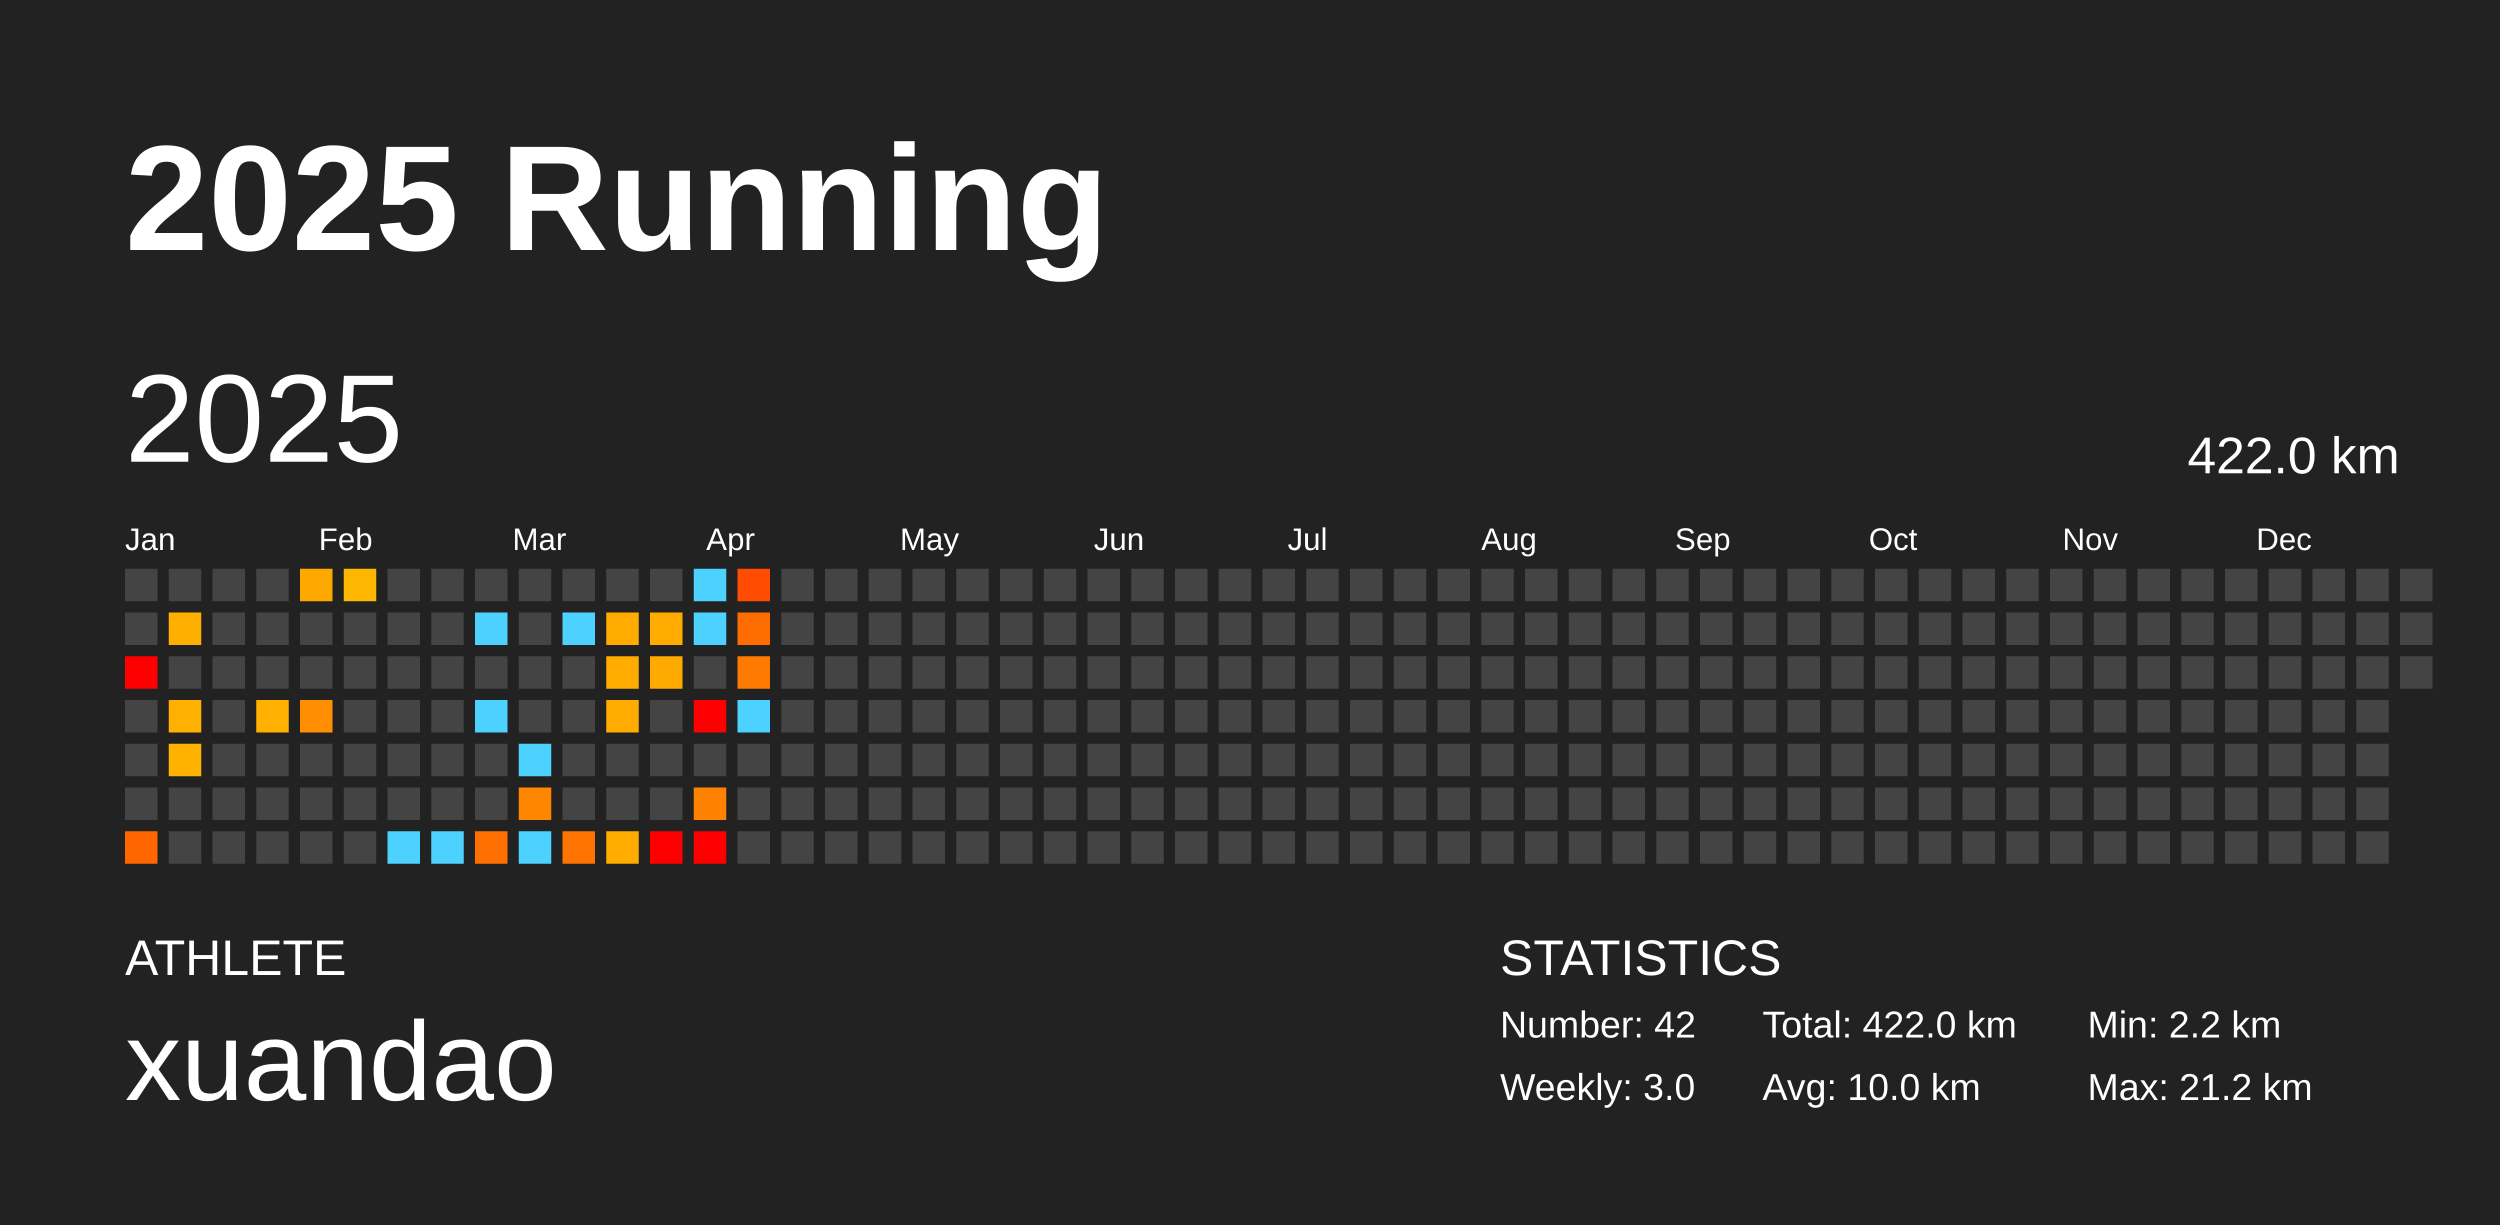
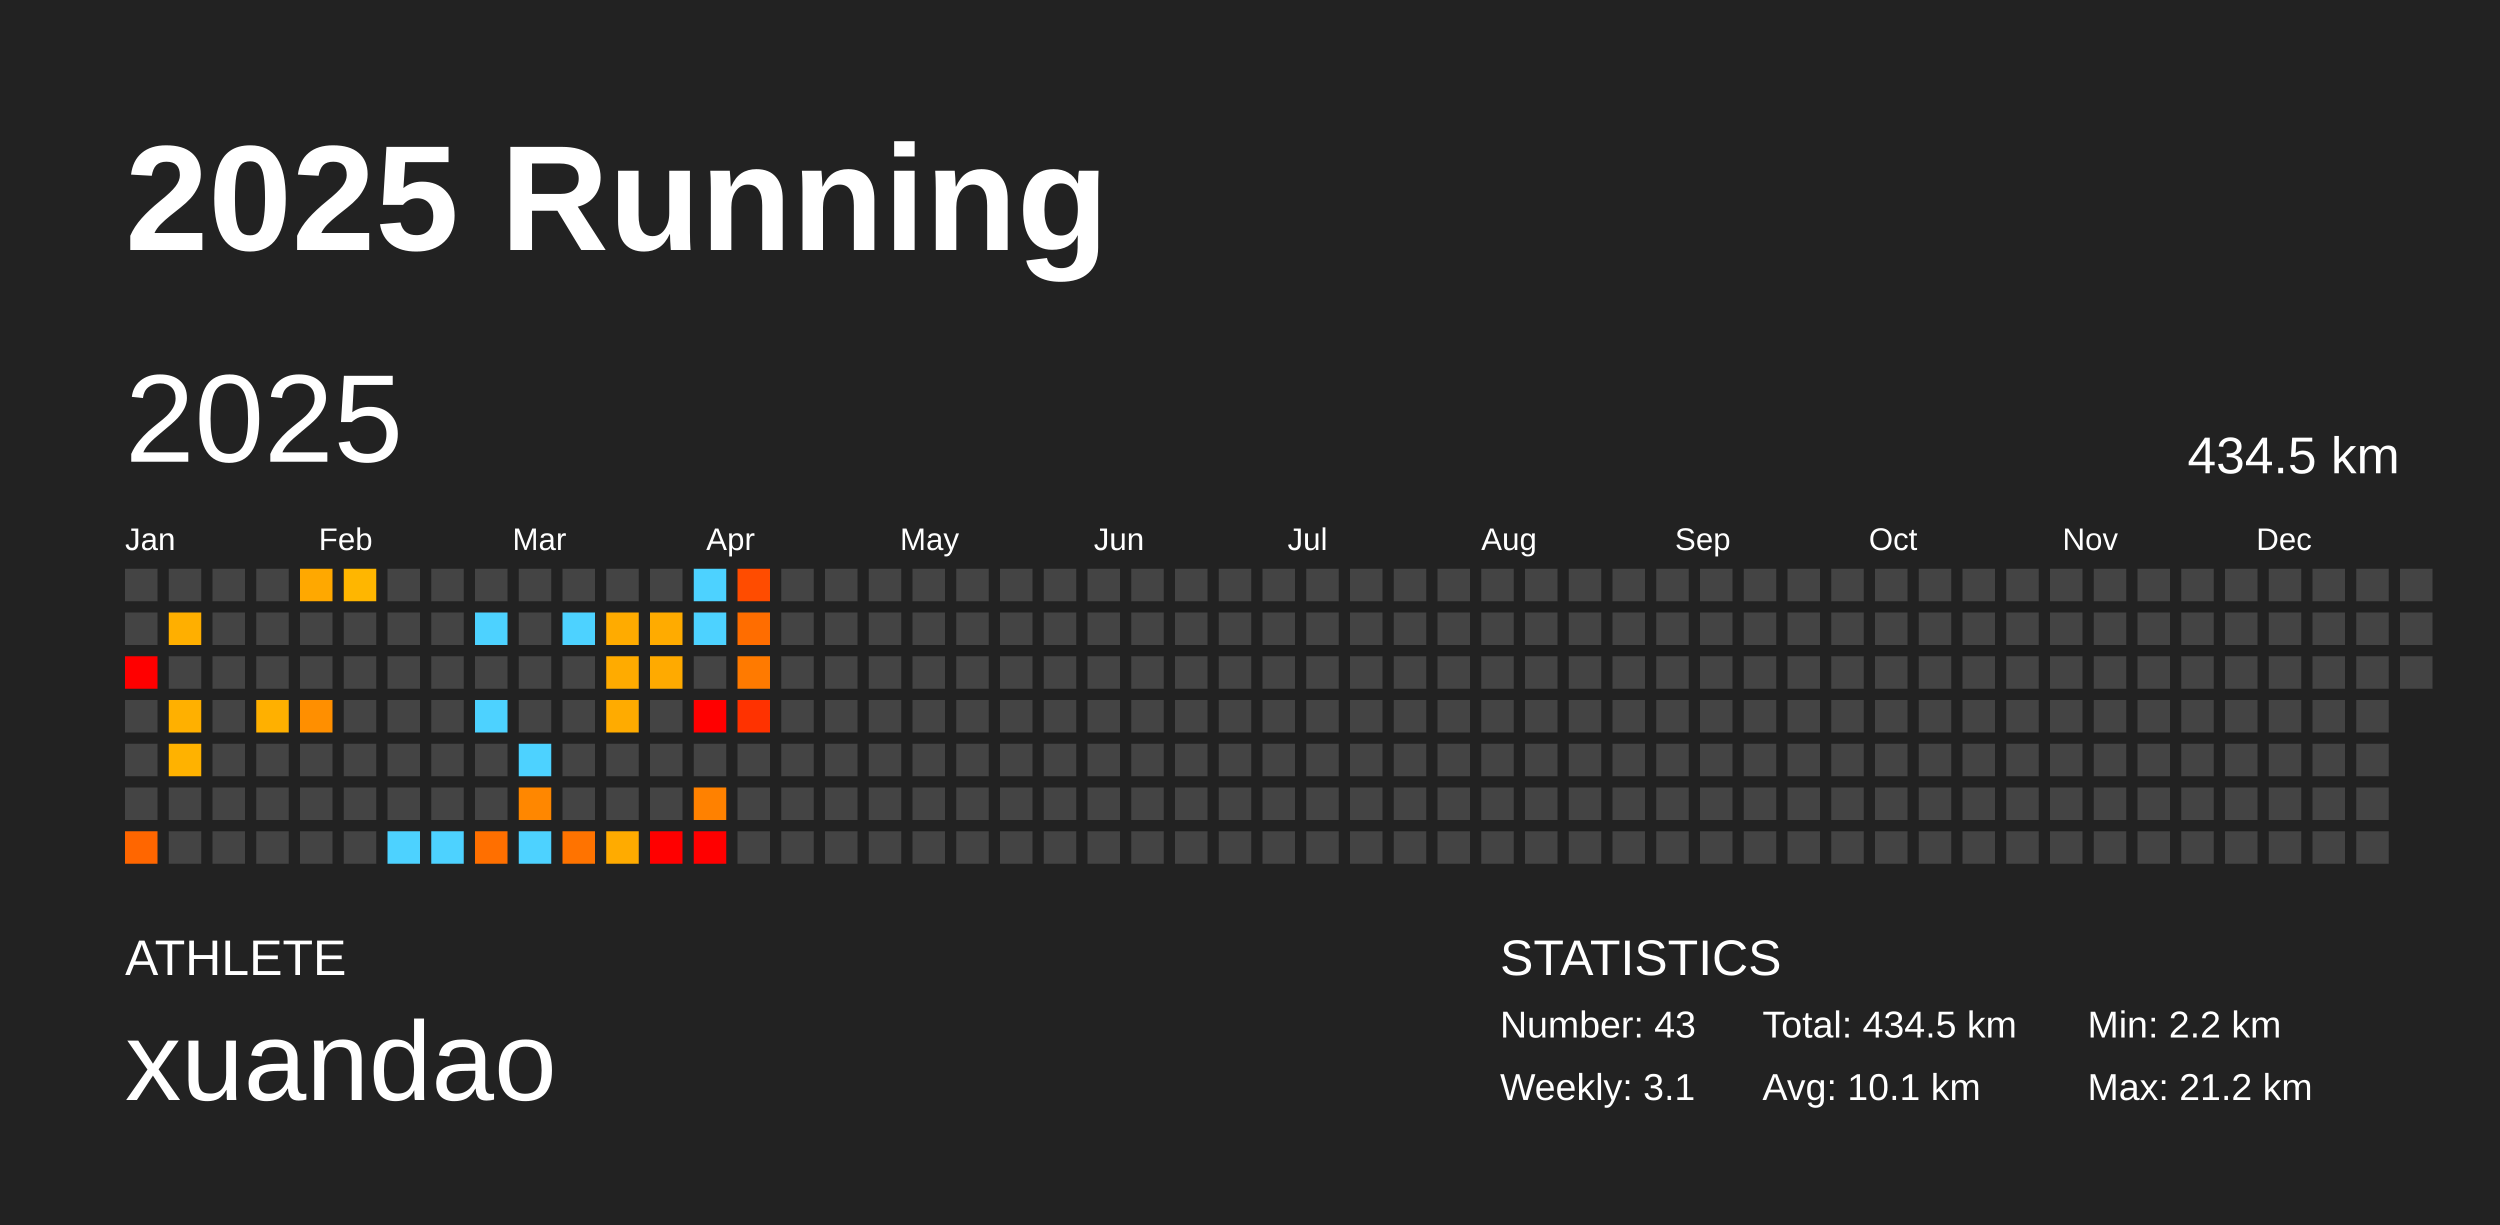
<svg xmlns="http://www.w3.org/2000/svg" baseProfile="full" height="98mm" version="1.1" viewBox="0,0,200,98" width="200mm">
  <defs />
  <rect fill="#222222" height="98" width="200" x="0" y="0" />
  <text fill="#FFFFFF" style="font-size:12px; font-family:Arial; font-weight:bold;" x="10" y="20">2025 Running</text>
  <text fill="#FFFFFF" style="font-size:4px; font-family:Arial" x="10" y="78">ATHLETE</text>
  <text fill="#FFFFFF" style="font-size:9px; font-family:Arial" x="10" y="88">xuandao</text>
  <text fill="#FFFFFF" style="font-size:4px; font-family:Arial" x="120" y="78">STATISTICS</text>
-   <text fill="#FFFFFF" style="font-size:3px; font-family:Arial" x="120" y="83">Number: 42</text>
-   <text fill="#FFFFFF" style="font-size:3px; font-family:Arial" x="120" y="88">Weekly: 3.0</text>
-   <text fill="#FFFFFF" style="font-size:3px; font-family:Arial" x="141" y="83">Total: 422.0 km</text>
-   <text fill="#FFFFFF" style="font-size:3px; font-family:Arial" x="141" y="88">Avg: 10.0 km</text>
+   <text fill="#FFFFFF" style="font-size:3px; font-family:Arial" x="120" y="83">Number: 43</text>
+   <text fill="#FFFFFF" style="font-size:3px; font-family:Arial" x="120" y="88">Weekly: 3.1</text>
+   <text fill="#FFFFFF" style="font-size:3px; font-family:Arial" x="141" y="83">Total: 434.5 km</text>
+   <text fill="#FFFFFF" style="font-size:3px; font-family:Arial" x="141" y="88">Avg: 10.1 km</text>
  <text fill="#FFFFFF" style="font-size:3px; font-family:Arial" x="167" y="83">Min: 2.2 km</text>
  <text fill="#FFFFFF" style="font-size:3px; font-family:Arial" x="167" y="88">Max: 21.2 km</text>
  <text dominant-baseline="hanging" fill="#FFFFFF" style="font-size:10.0px; font-family:Arial;" x="10" y="30">2025</text>
-   <text dominant-baseline="hanging" fill="#FFFFFF" style="font-size:4.125px; font-family:Arial;" x="175" y="35">422.0 km</text>
+   <text dominant-baseline="hanging" fill="#FFFFFF" style="font-size:4.125px; font-family:Arial;" x="175" y="35">434.5 km</text>
  <text fill="#FFFFFF" style="font-size:2.5px; font-family:Arial" x="10.0" y="44">Jan</text>
  <text fill="#FFFFFF" style="font-size:2.5px; font-family:Arial" x="25.5" y="44">Feb</text>
  <text fill="#FFFFFF" style="font-size:2.5px; font-family:Arial" x="41.0" y="44">Mar</text>
  <text fill="#FFFFFF" style="font-size:2.5px; font-family:Arial" x="56.5" y="44">Apr</text>
  <text fill="#FFFFFF" style="font-size:2.5px; font-family:Arial" x="72.0" y="44">May</text>
  <text fill="#FFFFFF" style="font-size:2.5px; font-family:Arial" x="87.5" y="44">Jun</text>
  <text fill="#FFFFFF" style="font-size:2.5px; font-family:Arial" x="103.0" y="44">Jul</text>
  <text fill="#FFFFFF" style="font-size:2.5px; font-family:Arial" x="118.5" y="44">Aug</text>
  <text fill="#FFFFFF" style="font-size:2.5px; font-family:Arial" x="134.0" y="44">Sep</text>
  <text fill="#FFFFFF" style="font-size:2.5px; font-family:Arial" x="149.5" y="44">Oct</text>
  <text fill="#FFFFFF" style="font-size:2.5px; font-family:Arial" x="165.0" y="44">Nov</text>
  <text fill="#FFFFFF" style="font-size:2.5px; font-family:Arial" x="180.5" y="44">Dec</text>
  <rect fill="#444444" height="2.6" width="2.6" x="10.0" y="45.5" />
  <rect fill="#444444" height="2.6" width="2.6" x="10.0" y="49.0" />
  <rect fill="red" height="2.6" width="2.6" x="10.0" y="52.5" />
  <rect fill="#444444" height="2.6" width="2.6" x="10.0" y="56.0" />
  <rect fill="#444444" height="2.6" width="2.6" x="10.0" y="59.5" />
  <rect fill="#444444" height="2.6" width="2.6" x="10.0" y="63.0" />
  <rect fill="#ff6600" height="2.6" width="2.6" x="10.0" y="66.5" />
  <rect fill="#444444" height="2.6" width="2.6" x="13.5" y="45.5" />
  <rect fill="#ffaf00" height="2.6" width="2.6" x="13.5" y="49.0" />
  <rect fill="#444444" height="2.6" width="2.6" x="13.5" y="52.5" />
  <rect fill="#ffb000" height="2.6" width="2.6" x="13.5" y="56.0" />
  <rect fill="#ffb200" height="2.6" width="2.6" x="13.5" y="59.5" />
  <rect fill="#444444" height="2.6" width="2.6" x="13.5" y="63.0" />
  <rect fill="#444444" height="2.6" width="2.6" x="13.5" y="66.5" />
  <rect fill="#444444" height="2.6" width="2.6" x="17.0" y="45.5" />
  <rect fill="#444444" height="2.6" width="2.6" x="17.0" y="49.0" />
  <rect fill="#444444" height="2.6" width="2.6" x="17.0" y="52.5" />
  <rect fill="#444444" height="2.6" width="2.6" x="17.0" y="56.0" />
  <rect fill="#444444" height="2.6" width="2.6" x="17.0" y="59.5" />
  <rect fill="#444444" height="2.6" width="2.6" x="17.0" y="63.0" />
  <rect fill="#444444" height="2.6" width="2.6" x="17.0" y="66.5" />
  <rect fill="#444444" height="2.6" width="2.6" x="20.5" y="45.5" />
  <rect fill="#444444" height="2.6" width="2.6" x="20.5" y="49.0" />
  <rect fill="#444444" height="2.6" width="2.6" x="20.5" y="52.5" />
  <rect fill="#ffb000" height="2.6" width="2.6" x="20.5" y="56.0" />
  <rect fill="#444444" height="2.6" width="2.6" x="20.5" y="59.5" />
  <rect fill="#444444" height="2.6" width="2.6" x="20.5" y="63.0" />
  <rect fill="#444444" height="2.6" width="2.6" x="20.5" y="66.5" />
  <rect fill="#ffa800" height="2.6" width="2.6" x="24.0" y="45.5" />
  <rect fill="#444444" height="2.6" width="2.6" x="24.0" y="49.0" />
  <rect fill="#444444" height="2.6" width="2.6" x="24.0" y="52.5" />
  <rect fill="#ff8f00" height="2.6" width="2.6" x="24.0" y="56.0" />
  <rect fill="#444444" height="2.6" width="2.6" x="24.0" y="59.5" />
  <rect fill="#444444" height="2.6" width="2.6" x="24.0" y="63.0" />
  <rect fill="#444444" height="2.6" width="2.6" x="24.0" y="66.5" />
  <rect fill="#ffb600" height="2.6" width="2.6" x="27.5" y="45.5" />
  <rect fill="#444444" height="2.6" width="2.6" x="27.5" y="49.0" />
  <rect fill="#444444" height="2.6" width="2.6" x="27.5" y="52.5" />
  <rect fill="#444444" height="2.6" width="2.6" x="27.5" y="56.0" />
  <rect fill="#444444" height="2.6" width="2.6" x="27.5" y="59.5" />
  <rect fill="#444444" height="2.6" width="2.6" x="27.5" y="63.0" />
  <rect fill="#444444" height="2.6" width="2.6" x="27.5" y="66.5" />
  <rect fill="#444444" height="2.6" width="2.6" x="31.0" y="45.5" />
  <rect fill="#444444" height="2.6" width="2.6" x="31.0" y="49.0" />
  <rect fill="#444444" height="2.6" width="2.6" x="31.0" y="52.5" />
  <rect fill="#444444" height="2.6" width="2.6" x="31.0" y="56.0" />
  <rect fill="#444444" height="2.6" width="2.6" x="31.0" y="59.5" />
  <rect fill="#444444" height="2.6" width="2.6" x="31.0" y="63.0" />
  <rect fill="#4dd2ff" height="2.6" width="2.6" x="31.0" y="66.5" />
  <rect fill="#444444" height="2.6" width="2.6" x="34.5" y="45.5" />
  <rect fill="#444444" height="2.6" width="2.6" x="34.5" y="49.0" />
  <rect fill="#444444" height="2.6" width="2.6" x="34.5" y="52.5" />
  <rect fill="#444444" height="2.6" width="2.6" x="34.5" y="56.0" />
  <rect fill="#444444" height="2.6" width="2.6" x="34.5" y="59.5" />
  <rect fill="#444444" height="2.6" width="2.6" x="34.5" y="63.0" />
  <rect fill="#4dd2ff" height="2.6" width="2.6" x="34.5" y="66.5" />
  <rect fill="#444444" height="2.6" width="2.6" x="38.0" y="45.5" />
  <rect fill="#4dd2ff" height="2.6" width="2.6" x="38.0" y="49.0" />
  <rect fill="#444444" height="2.6" width="2.6" x="38.0" y="52.5" />
  <rect fill="#4dd2ff" height="2.6" width="2.6" x="38.0" y="56.0" />
  <rect fill="#444444" height="2.6" width="2.6" x="38.0" y="59.5" />
  <rect fill="#444444" height="2.6" width="2.6" x="38.0" y="63.0" />
  <rect fill="#ff6f00" height="2.6" width="2.6" x="38.0" y="66.5" />
  <rect fill="#444444" height="2.6" width="2.6" x="41.5" y="45.5" />
  <rect fill="#444444" height="2.6" width="2.6" x="41.5" y="49.0" />
  <rect fill="#444444" height="2.6" width="2.6" x="41.5" y="52.5" />
  <rect fill="#444444" height="2.6" width="2.6" x="41.5" y="56.0" />
  <rect fill="#4dd2ff" height="2.6" width="2.6" x="41.5" y="59.5" />
  <rect fill="#ff8700" height="2.6" width="2.6" x="41.5" y="63.0" />
  <rect fill="#4dd2ff" height="2.6" width="2.6" x="41.5" y="66.5" />
  <rect fill="#444444" height="2.6" width="2.6" x="45.0" y="45.5" />
  <rect fill="#4dd2ff" height="2.6" width="2.6" x="45.0" y="49.0" />
  <rect fill="#444444" height="2.6" width="2.6" x="45.0" y="52.5" />
  <rect fill="#444444" height="2.6" width="2.6" x="45.0" y="56.0" />
  <rect fill="#444444" height="2.6" width="2.6" x="45.0" y="59.5" />
  <rect fill="#444444" height="2.6" width="2.6" x="45.0" y="63.0" />
  <rect fill="#ff7300" height="2.6" width="2.6" x="45.0" y="66.5" />
  <rect fill="#444444" height="2.6" width="2.6" x="48.5" y="45.5" />
  <rect fill="#ffab00" height="2.6" width="2.6" x="48.5" y="49.0" />
  <rect fill="#ffab00" height="2.6" width="2.6" x="48.5" y="52.5" />
  <rect fill="#ffab00" height="2.6" width="2.6" x="48.5" y="56.0" />
  <rect fill="#444444" height="2.6" width="2.6" x="48.5" y="59.5" />
  <rect fill="#444444" height="2.6" width="2.6" x="48.5" y="63.0" />
  <rect fill="#ffab00" height="2.6" width="2.6" x="48.5" y="66.5" />
  <rect fill="#444444" height="2.6" width="2.6" x="52.0" y="45.5" />
  <rect fill="#ffab00" height="2.6" width="2.6" x="52.0" y="49.0" />
  <rect fill="#ffaa00" height="2.6" width="2.6" x="52.0" y="52.5" />
  <rect fill="#444444" height="2.6" width="2.6" x="52.0" y="56.0" />
  <rect fill="#444444" height="2.6" width="2.6" x="52.0" y="59.5" />
  <rect fill="#444444" height="2.6" width="2.6" x="52.0" y="63.0" />
  <rect fill="red" height="2.6" width="2.6" x="52.0" y="66.5" />
  <rect fill="#4dd2ff" height="2.6" width="2.6" x="55.5" y="45.5" />
  <rect fill="#4dd2ff" height="2.6" width="2.6" x="55.5" y="49.0" />
  <rect fill="#444444" height="2.6" width="2.6" x="55.5" y="52.5" />
  <rect fill="red" height="2.6" width="2.6" x="55.5" y="56.0" />
  <rect fill="#444444" height="2.6" width="2.6" x="55.5" y="59.5" />
  <rect fill="#ff8100" height="2.6" width="2.6" x="55.5" y="63.0" />
  <rect fill="red" height="2.6" width="2.6" x="55.5" y="66.5" />
  <rect fill="#ff4c00" height="2.6" width="2.6" x="59.0" y="45.5" />
  <rect fill="#ff6d00" height="2.6" width="2.6" x="59.0" y="49.0" />
  <rect fill="#ff7a00" height="2.6" width="2.6" x="59.0" y="52.5" />
-   <rect fill="#4dd2ff" height="2.6" width="2.6" x="59.0" y="56.0" />
+   <rect fill="#ff3200" height="2.6" width="2.6" x="59.0" y="56.0" />
  <rect fill="#444444" height="2.6" width="2.6" x="59.0" y="59.5" />
  <rect fill="#444444" height="2.6" width="2.6" x="59.0" y="63.0" />
  <rect fill="#444444" height="2.6" width="2.6" x="59.0" y="66.5" />
  <rect fill="#444444" height="2.6" width="2.6" x="62.5" y="45.5" />
  <rect fill="#444444" height="2.6" width="2.6" x="62.5" y="49.0" />
  <rect fill="#444444" height="2.6" width="2.6" x="62.5" y="52.5" />
  <rect fill="#444444" height="2.6" width="2.6" x="62.5" y="56.0" />
  <rect fill="#444444" height="2.6" width="2.6" x="62.5" y="59.5" />
  <rect fill="#444444" height="2.6" width="2.6" x="62.5" y="63.0" />
  <rect fill="#444444" height="2.6" width="2.6" x="62.5" y="66.5" />
  <rect fill="#444444" height="2.6" width="2.6" x="66.0" y="45.5" />
  <rect fill="#444444" height="2.6" width="2.6" x="66.0" y="49.0" />
  <rect fill="#444444" height="2.6" width="2.6" x="66.0" y="52.5" />
  <rect fill="#444444" height="2.6" width="2.6" x="66.0" y="56.0" />
  <rect fill="#444444" height="2.6" width="2.6" x="66.0" y="59.5" />
  <rect fill="#444444" height="2.6" width="2.6" x="66.0" y="63.0" />
  <rect fill="#444444" height="2.6" width="2.6" x="66.0" y="66.5" />
  <rect fill="#444444" height="2.6" width="2.6" x="69.5" y="45.5" />
  <rect fill="#444444" height="2.6" width="2.6" x="69.5" y="49.0" />
  <rect fill="#444444" height="2.6" width="2.6" x="69.5" y="52.5" />
  <rect fill="#444444" height="2.6" width="2.6" x="69.5" y="56.0" />
  <rect fill="#444444" height="2.6" width="2.6" x="69.5" y="59.5" />
  <rect fill="#444444" height="2.6" width="2.6" x="69.5" y="63.0" />
  <rect fill="#444444" height="2.6" width="2.6" x="69.5" y="66.5" />
  <rect fill="#444444" height="2.6" width="2.6" x="73.0" y="45.5" />
  <rect fill="#444444" height="2.6" width="2.6" x="73.0" y="49.0" />
  <rect fill="#444444" height="2.6" width="2.6" x="73.0" y="52.5" />
  <rect fill="#444444" height="2.6" width="2.6" x="73.0" y="56.0" />
  <rect fill="#444444" height="2.6" width="2.6" x="73.0" y="59.5" />
  <rect fill="#444444" height="2.6" width="2.6" x="73.0" y="63.0" />
  <rect fill="#444444" height="2.6" width="2.6" x="73.0" y="66.5" />
  <rect fill="#444444" height="2.6" width="2.6" x="76.5" y="45.5" />
  <rect fill="#444444" height="2.6" width="2.6" x="76.5" y="49.0" />
  <rect fill="#444444" height="2.6" width="2.6" x="76.5" y="52.5" />
  <rect fill="#444444" height="2.6" width="2.6" x="76.5" y="56.0" />
  <rect fill="#444444" height="2.6" width="2.6" x="76.5" y="59.5" />
  <rect fill="#444444" height="2.6" width="2.6" x="76.5" y="63.0" />
  <rect fill="#444444" height="2.6" width="2.6" x="76.5" y="66.5" />
  <rect fill="#444444" height="2.6" width="2.6" x="80.0" y="45.5" />
  <rect fill="#444444" height="2.6" width="2.6" x="80.0" y="49.0" />
  <rect fill="#444444" height="2.6" width="2.6" x="80.0" y="52.5" />
  <rect fill="#444444" height="2.6" width="2.6" x="80.0" y="56.0" />
  <rect fill="#444444" height="2.6" width="2.6" x="80.0" y="59.5" />
  <rect fill="#444444" height="2.6" width="2.6" x="80.0" y="63.0" />
  <rect fill="#444444" height="2.6" width="2.6" x="80.0" y="66.5" />
  <rect fill="#444444" height="2.6" width="2.6" x="83.5" y="45.5" />
  <rect fill="#444444" height="2.6" width="2.6" x="83.5" y="49.0" />
  <rect fill="#444444" height="2.6" width="2.6" x="83.5" y="52.5" />
  <rect fill="#444444" height="2.6" width="2.6" x="83.5" y="56.0" />
  <rect fill="#444444" height="2.6" width="2.6" x="83.5" y="59.5" />
  <rect fill="#444444" height="2.6" width="2.6" x="83.5" y="63.0" />
  <rect fill="#444444" height="2.6" width="2.6" x="83.5" y="66.5" />
  <rect fill="#444444" height="2.6" width="2.6" x="87.0" y="45.5" />
  <rect fill="#444444" height="2.6" width="2.6" x="87.0" y="49.0" />
  <rect fill="#444444" height="2.6" width="2.6" x="87.0" y="52.5" />
  <rect fill="#444444" height="2.6" width="2.6" x="87.0" y="56.0" />
  <rect fill="#444444" height="2.6" width="2.6" x="87.0" y="59.5" />
  <rect fill="#444444" height="2.6" width="2.6" x="87.0" y="63.0" />
  <rect fill="#444444" height="2.6" width="2.6" x="87.0" y="66.5" />
  <rect fill="#444444" height="2.6" width="2.6" x="90.5" y="45.5" />
  <rect fill="#444444" height="2.6" width="2.6" x="90.5" y="49.0" />
  <rect fill="#444444" height="2.6" width="2.6" x="90.5" y="52.5" />
  <rect fill="#444444" height="2.6" width="2.6" x="90.5" y="56.0" />
  <rect fill="#444444" height="2.6" width="2.6" x="90.5" y="59.5" />
  <rect fill="#444444" height="2.6" width="2.6" x="90.5" y="63.0" />
  <rect fill="#444444" height="2.6" width="2.6" x="90.5" y="66.5" />
  <rect fill="#444444" height="2.6" width="2.6" x="94.0" y="45.5" />
  <rect fill="#444444" height="2.6" width="2.6" x="94.0" y="49.0" />
  <rect fill="#444444" height="2.6" width="2.6" x="94.0" y="52.5" />
  <rect fill="#444444" height="2.6" width="2.6" x="94.0" y="56.0" />
  <rect fill="#444444" height="2.6" width="2.6" x="94.0" y="59.5" />
  <rect fill="#444444" height="2.6" width="2.6" x="94.0" y="63.0" />
  <rect fill="#444444" height="2.6" width="2.6" x="94.0" y="66.5" />
  <rect fill="#444444" height="2.6" width="2.6" x="97.5" y="45.5" />
  <rect fill="#444444" height="2.6" width="2.6" x="97.5" y="49.0" />
  <rect fill="#444444" height="2.6" width="2.6" x="97.5" y="52.5" />
  <rect fill="#444444" height="2.6" width="2.6" x="97.5" y="56.0" />
  <rect fill="#444444" height="2.6" width="2.6" x="97.5" y="59.5" />
  <rect fill="#444444" height="2.6" width="2.6" x="97.5" y="63.0" />
  <rect fill="#444444" height="2.6" width="2.6" x="97.5" y="66.5" />
  <rect fill="#444444" height="2.6" width="2.6" x="101.0" y="45.5" />
  <rect fill="#444444" height="2.6" width="2.6" x="101.0" y="49.0" />
  <rect fill="#444444" height="2.6" width="2.6" x="101.0" y="52.5" />
  <rect fill="#444444" height="2.6" width="2.6" x="101.0" y="56.0" />
  <rect fill="#444444" height="2.6" width="2.6" x="101.0" y="59.5" />
  <rect fill="#444444" height="2.6" width="2.6" x="101.0" y="63.0" />
  <rect fill="#444444" height="2.6" width="2.6" x="101.0" y="66.5" />
  <rect fill="#444444" height="2.6" width="2.6" x="104.5" y="45.5" />
  <rect fill="#444444" height="2.6" width="2.6" x="104.5" y="49.0" />
  <rect fill="#444444" height="2.6" width="2.6" x="104.5" y="52.5" />
  <rect fill="#444444" height="2.6" width="2.6" x="104.5" y="56.0" />
  <rect fill="#444444" height="2.6" width="2.6" x="104.5" y="59.5" />
  <rect fill="#444444" height="2.6" width="2.6" x="104.5" y="63.0" />
  <rect fill="#444444" height="2.6" width="2.6" x="104.5" y="66.5" />
  <rect fill="#444444" height="2.6" width="2.6" x="108.0" y="45.5" />
  <rect fill="#444444" height="2.6" width="2.6" x="108.0" y="49.0" />
  <rect fill="#444444" height="2.6" width="2.6" x="108.0" y="52.5" />
  <rect fill="#444444" height="2.6" width="2.6" x="108.0" y="56.0" />
  <rect fill="#444444" height="2.6" width="2.6" x="108.0" y="59.5" />
  <rect fill="#444444" height="2.6" width="2.6" x="108.0" y="63.0" />
  <rect fill="#444444" height="2.6" width="2.6" x="108.0" y="66.5" />
  <rect fill="#444444" height="2.6" width="2.6" x="111.5" y="45.5" />
  <rect fill="#444444" height="2.6" width="2.6" x="111.5" y="49.0" />
  <rect fill="#444444" height="2.6" width="2.6" x="111.5" y="52.5" />
  <rect fill="#444444" height="2.6" width="2.6" x="111.5" y="56.0" />
  <rect fill="#444444" height="2.6" width="2.6" x="111.5" y="59.5" />
  <rect fill="#444444" height="2.6" width="2.6" x="111.5" y="63.0" />
  <rect fill="#444444" height="2.6" width="2.6" x="111.5" y="66.5" />
  <rect fill="#444444" height="2.6" width="2.6" x="115.0" y="45.5" />
  <rect fill="#444444" height="2.6" width="2.6" x="115.0" y="49.0" />
  <rect fill="#444444" height="2.6" width="2.6" x="115.0" y="52.5" />
  <rect fill="#444444" height="2.6" width="2.6" x="115.0" y="56.0" />
  <rect fill="#444444" height="2.6" width="2.6" x="115.0" y="59.5" />
  <rect fill="#444444" height="2.6" width="2.6" x="115.0" y="63.0" />
  <rect fill="#444444" height="2.6" width="2.6" x="115.0" y="66.5" />
  <rect fill="#444444" height="2.6" width="2.6" x="118.5" y="45.5" />
  <rect fill="#444444" height="2.6" width="2.6" x="118.5" y="49.0" />
  <rect fill="#444444" height="2.6" width="2.6" x="118.5" y="52.5" />
  <rect fill="#444444" height="2.6" width="2.6" x="118.5" y="56.0" />
  <rect fill="#444444" height="2.6" width="2.6" x="118.5" y="59.5" />
  <rect fill="#444444" height="2.6" width="2.6" x="118.5" y="63.0" />
  <rect fill="#444444" height="2.6" width="2.6" x="118.5" y="66.5" />
  <rect fill="#444444" height="2.6" width="2.6" x="122.0" y="45.5" />
  <rect fill="#444444" height="2.6" width="2.6" x="122.0" y="49.0" />
  <rect fill="#444444" height="2.6" width="2.6" x="122.0" y="52.5" />
  <rect fill="#444444" height="2.6" width="2.6" x="122.0" y="56.0" />
  <rect fill="#444444" height="2.6" width="2.6" x="122.0" y="59.5" />
  <rect fill="#444444" height="2.6" width="2.6" x="122.0" y="63.0" />
  <rect fill="#444444" height="2.6" width="2.6" x="122.0" y="66.5" />
  <rect fill="#444444" height="2.6" width="2.6" x="125.5" y="45.5" />
  <rect fill="#444444" height="2.6" width="2.6" x="125.5" y="49.0" />
  <rect fill="#444444" height="2.6" width="2.6" x="125.5" y="52.5" />
  <rect fill="#444444" height="2.6" width="2.6" x="125.5" y="56.0" />
  <rect fill="#444444" height="2.6" width="2.6" x="125.5" y="59.5" />
  <rect fill="#444444" height="2.6" width="2.6" x="125.5" y="63.0" />
  <rect fill="#444444" height="2.6" width="2.6" x="125.5" y="66.5" />
  <rect fill="#444444" height="2.6" width="2.6" x="129.0" y="45.5" />
  <rect fill="#444444" height="2.6" width="2.6" x="129.0" y="49.0" />
  <rect fill="#444444" height="2.6" width="2.6" x="129.0" y="52.5" />
  <rect fill="#444444" height="2.6" width="2.6" x="129.0" y="56.0" />
  <rect fill="#444444" height="2.6" width="2.6" x="129.0" y="59.5" />
  <rect fill="#444444" height="2.6" width="2.6" x="129.0" y="63.0" />
  <rect fill="#444444" height="2.6" width="2.6" x="129.0" y="66.5" />
  <rect fill="#444444" height="2.6" width="2.6" x="132.5" y="45.5" />
  <rect fill="#444444" height="2.6" width="2.6" x="132.5" y="49.0" />
  <rect fill="#444444" height="2.6" width="2.6" x="132.5" y="52.5" />
  <rect fill="#444444" height="2.6" width="2.6" x="132.5" y="56.0" />
  <rect fill="#444444" height="2.6" width="2.6" x="132.5" y="59.5" />
  <rect fill="#444444" height="2.6" width="2.6" x="132.5" y="63.0" />
  <rect fill="#444444" height="2.6" width="2.6" x="132.5" y="66.5" />
  <rect fill="#444444" height="2.6" width="2.6" x="136.0" y="45.5" />
  <rect fill="#444444" height="2.6" width="2.6" x="136.0" y="49.0" />
  <rect fill="#444444" height="2.6" width="2.6" x="136.0" y="52.5" />
  <rect fill="#444444" height="2.6" width="2.6" x="136.0" y="56.0" />
  <rect fill="#444444" height="2.6" width="2.6" x="136.0" y="59.5" />
  <rect fill="#444444" height="2.6" width="2.6" x="136.0" y="63.0" />
  <rect fill="#444444" height="2.6" width="2.6" x="136.0" y="66.5" />
  <rect fill="#444444" height="2.6" width="2.6" x="139.5" y="45.5" />
  <rect fill="#444444" height="2.6" width="2.6" x="139.5" y="49.0" />
  <rect fill="#444444" height="2.6" width="2.6" x="139.5" y="52.5" />
  <rect fill="#444444" height="2.6" width="2.6" x="139.5" y="56.0" />
  <rect fill="#444444" height="2.6" width="2.6" x="139.5" y="59.5" />
  <rect fill="#444444" height="2.6" width="2.6" x="139.5" y="63.0" />
  <rect fill="#444444" height="2.6" width="2.6" x="139.5" y="66.5" />
  <rect fill="#444444" height="2.6" width="2.6" x="143.0" y="45.5" />
  <rect fill="#444444" height="2.6" width="2.6" x="143.0" y="49.0" />
  <rect fill="#444444" height="2.6" width="2.6" x="143.0" y="52.5" />
  <rect fill="#444444" height="2.6" width="2.6" x="143.0" y="56.0" />
  <rect fill="#444444" height="2.6" width="2.6" x="143.0" y="59.5" />
  <rect fill="#444444" height="2.6" width="2.6" x="143.0" y="63.0" />
  <rect fill="#444444" height="2.6" width="2.6" x="143.0" y="66.5" />
  <rect fill="#444444" height="2.6" width="2.6" x="146.5" y="45.5" />
  <rect fill="#444444" height="2.6" width="2.6" x="146.5" y="49.0" />
  <rect fill="#444444" height="2.6" width="2.6" x="146.5" y="52.5" />
  <rect fill="#444444" height="2.6" width="2.6" x="146.5" y="56.0" />
  <rect fill="#444444" height="2.6" width="2.6" x="146.5" y="59.5" />
  <rect fill="#444444" height="2.6" width="2.6" x="146.5" y="63.0" />
  <rect fill="#444444" height="2.6" width="2.6" x="146.5" y="66.5" />
  <rect fill="#444444" height="2.6" width="2.6" x="150.0" y="45.5" />
  <rect fill="#444444" height="2.6" width="2.6" x="150.0" y="49.0" />
  <rect fill="#444444" height="2.6" width="2.6" x="150.0" y="52.5" />
  <rect fill="#444444" height="2.6" width="2.6" x="150.0" y="56.0" />
  <rect fill="#444444" height="2.6" width="2.6" x="150.0" y="59.5" />
  <rect fill="#444444" height="2.6" width="2.6" x="150.0" y="63.0" />
  <rect fill="#444444" height="2.6" width="2.6" x="150.0" y="66.5" />
  <rect fill="#444444" height="2.6" width="2.6" x="153.5" y="45.5" />
  <rect fill="#444444" height="2.6" width="2.6" x="153.5" y="49.0" />
  <rect fill="#444444" height="2.6" width="2.6" x="153.5" y="52.5" />
  <rect fill="#444444" height="2.6" width="2.6" x="153.5" y="56.0" />
  <rect fill="#444444" height="2.6" width="2.6" x="153.5" y="59.5" />
  <rect fill="#444444" height="2.6" width="2.6" x="153.5" y="63.0" />
  <rect fill="#444444" height="2.6" width="2.6" x="153.5" y="66.5" />
  <rect fill="#444444" height="2.6" width="2.6" x="157.0" y="45.5" />
  <rect fill="#444444" height="2.6" width="2.6" x="157.0" y="49.0" />
  <rect fill="#444444" height="2.6" width="2.6" x="157.0" y="52.5" />
  <rect fill="#444444" height="2.6" width="2.6" x="157.0" y="56.0" />
  <rect fill="#444444" height="2.6" width="2.6" x="157.0" y="59.5" />
  <rect fill="#444444" height="2.6" width="2.6" x="157.0" y="63.0" />
  <rect fill="#444444" height="2.6" width="2.6" x="157.0" y="66.5" />
  <rect fill="#444444" height="2.6" width="2.6" x="160.5" y="45.5" />
  <rect fill="#444444" height="2.6" width="2.6" x="160.5" y="49.0" />
  <rect fill="#444444" height="2.6" width="2.6" x="160.5" y="52.5" />
  <rect fill="#444444" height="2.6" width="2.6" x="160.5" y="56.0" />
  <rect fill="#444444" height="2.6" width="2.6" x="160.5" y="59.5" />
  <rect fill="#444444" height="2.6" width="2.6" x="160.5" y="63.0" />
  <rect fill="#444444" height="2.6" width="2.6" x="160.5" y="66.5" />
  <rect fill="#444444" height="2.6" width="2.6" x="164.0" y="45.5" />
  <rect fill="#444444" height="2.6" width="2.6" x="164.0" y="49.0" />
  <rect fill="#444444" height="2.6" width="2.6" x="164.0" y="52.5" />
  <rect fill="#444444" height="2.6" width="2.6" x="164.0" y="56.0" />
  <rect fill="#444444" height="2.6" width="2.6" x="164.0" y="59.5" />
  <rect fill="#444444" height="2.6" width="2.6" x="164.0" y="63.0" />
  <rect fill="#444444" height="2.6" width="2.6" x="164.0" y="66.5" />
  <rect fill="#444444" height="2.6" width="2.6" x="167.5" y="45.5" />
  <rect fill="#444444" height="2.6" width="2.6" x="167.5" y="49.0" />
  <rect fill="#444444" height="2.6" width="2.6" x="167.5" y="52.5" />
  <rect fill="#444444" height="2.6" width="2.6" x="167.5" y="56.0" />
  <rect fill="#444444" height="2.6" width="2.6" x="167.5" y="59.5" />
  <rect fill="#444444" height="2.6" width="2.6" x="167.5" y="63.0" />
  <rect fill="#444444" height="2.6" width="2.6" x="167.5" y="66.5" />
  <rect fill="#444444" height="2.6" width="2.6" x="171.0" y="45.5" />
  <rect fill="#444444" height="2.6" width="2.6" x="171.0" y="49.0" />
  <rect fill="#444444" height="2.6" width="2.6" x="171.0" y="52.5" />
  <rect fill="#444444" height="2.6" width="2.6" x="171.0" y="56.0" />
  <rect fill="#444444" height="2.6" width="2.6" x="171.0" y="59.5" />
  <rect fill="#444444" height="2.6" width="2.6" x="171.0" y="63.0" />
  <rect fill="#444444" height="2.6" width="2.6" x="171.0" y="66.5" />
  <rect fill="#444444" height="2.6" width="2.6" x="174.5" y="45.5" />
  <rect fill="#444444" height="2.6" width="2.6" x="174.5" y="49.0" />
  <rect fill="#444444" height="2.6" width="2.6" x="174.5" y="52.5" />
  <rect fill="#444444" height="2.6" width="2.6" x="174.5" y="56.0" />
  <rect fill="#444444" height="2.6" width="2.6" x="174.5" y="59.5" />
  <rect fill="#444444" height="2.6" width="2.6" x="174.5" y="63.0" />
  <rect fill="#444444" height="2.6" width="2.6" x="174.5" y="66.5" />
  <rect fill="#444444" height="2.6" width="2.6" x="178.0" y="45.5" />
  <rect fill="#444444" height="2.6" width="2.6" x="178.0" y="49.0" />
  <rect fill="#444444" height="2.6" width="2.6" x="178.0" y="52.5" />
  <rect fill="#444444" height="2.6" width="2.6" x="178.0" y="56.0" />
  <rect fill="#444444" height="2.6" width="2.6" x="178.0" y="59.5" />
  <rect fill="#444444" height="2.6" width="2.6" x="178.0" y="63.0" />
  <rect fill="#444444" height="2.6" width="2.6" x="178.0" y="66.5" />
  <rect fill="#444444" height="2.6" width="2.6" x="181.5" y="45.5" />
  <rect fill="#444444" height="2.6" width="2.6" x="181.5" y="49.0" />
  <rect fill="#444444" height="2.6" width="2.6" x="181.5" y="52.5" />
  <rect fill="#444444" height="2.6" width="2.6" x="181.5" y="56.0" />
  <rect fill="#444444" height="2.6" width="2.6" x="181.5" y="59.5" />
  <rect fill="#444444" height="2.6" width="2.6" x="181.5" y="63.0" />
  <rect fill="#444444" height="2.6" width="2.6" x="181.5" y="66.5" />
  <rect fill="#444444" height="2.6" width="2.6" x="185.0" y="45.5" />
  <rect fill="#444444" height="2.6" width="2.6" x="185.0" y="49.0" />
  <rect fill="#444444" height="2.6" width="2.6" x="185.0" y="52.5" />
  <rect fill="#444444" height="2.6" width="2.6" x="185.0" y="56.0" />
  <rect fill="#444444" height="2.6" width="2.6" x="185.0" y="59.5" />
  <rect fill="#444444" height="2.6" width="2.6" x="185.0" y="63.0" />
  <rect fill="#444444" height="2.6" width="2.6" x="185.0" y="66.5" />
  <rect fill="#444444" height="2.6" width="2.6" x="188.5" y="45.5" />
  <rect fill="#444444" height="2.6" width="2.6" x="188.5" y="49.0" />
  <rect fill="#444444" height="2.6" width="2.6" x="188.5" y="52.5" />
  <rect fill="#444444" height="2.6" width="2.6" x="188.5" y="56.0" />
  <rect fill="#444444" height="2.6" width="2.6" x="188.5" y="59.5" />
  <rect fill="#444444" height="2.6" width="2.6" x="188.5" y="63.0" />
  <rect fill="#444444" height="2.6" width="2.6" x="188.5" y="66.5" />
  <rect fill="#444444" height="2.6" width="2.6" x="192.0" y="45.5" />
  <rect fill="#444444" height="2.6" width="2.6" x="192.0" y="49.0" />
  <rect fill="#444444" height="2.6" width="2.6" x="192.0" y="52.5" />
</svg>
